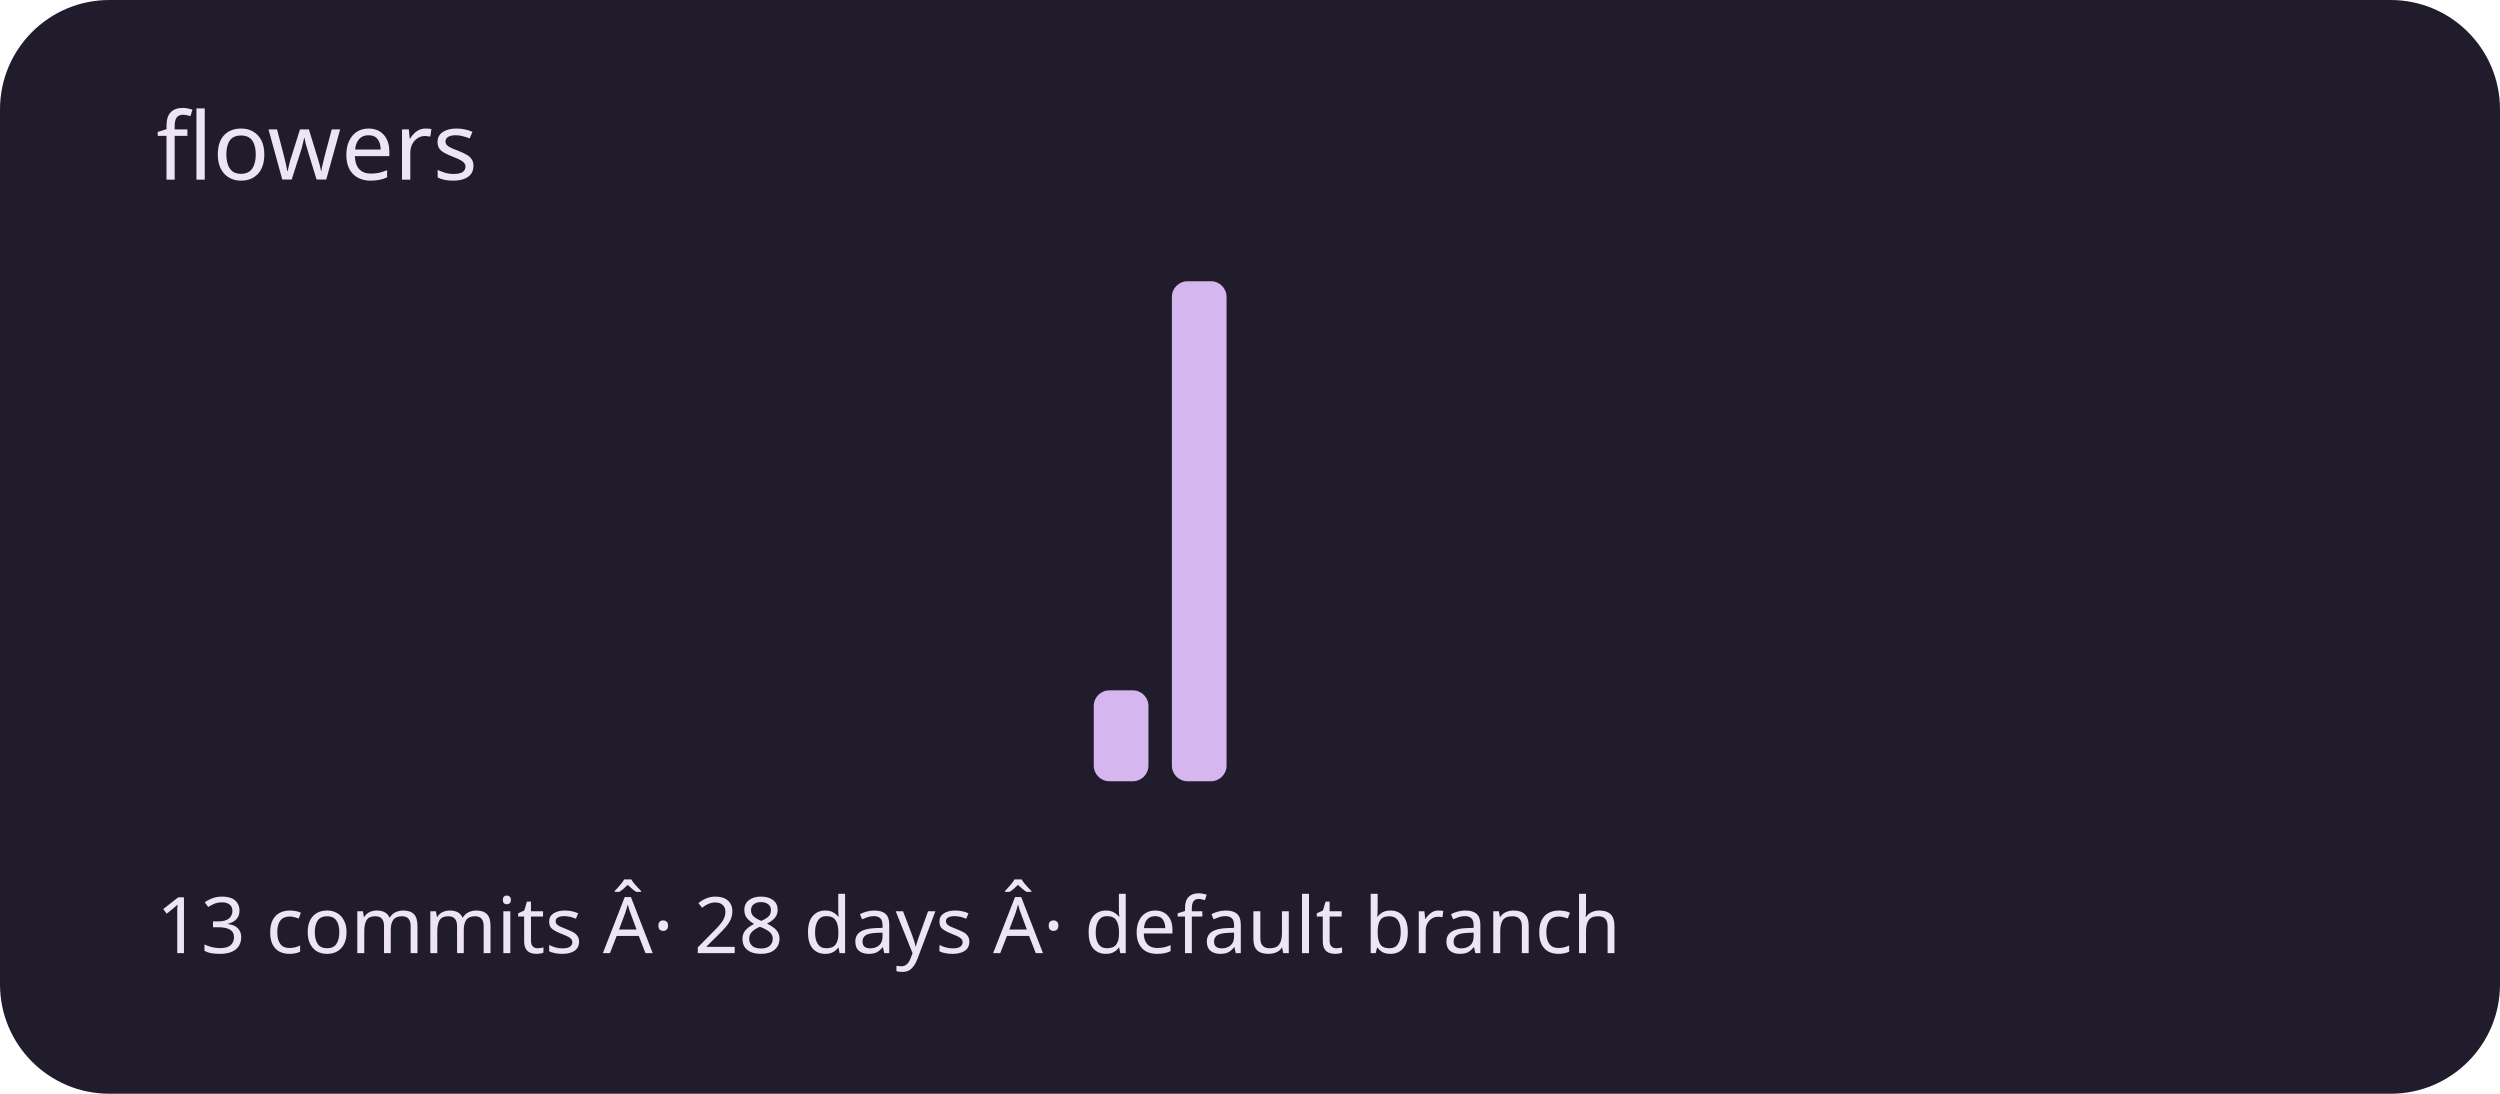
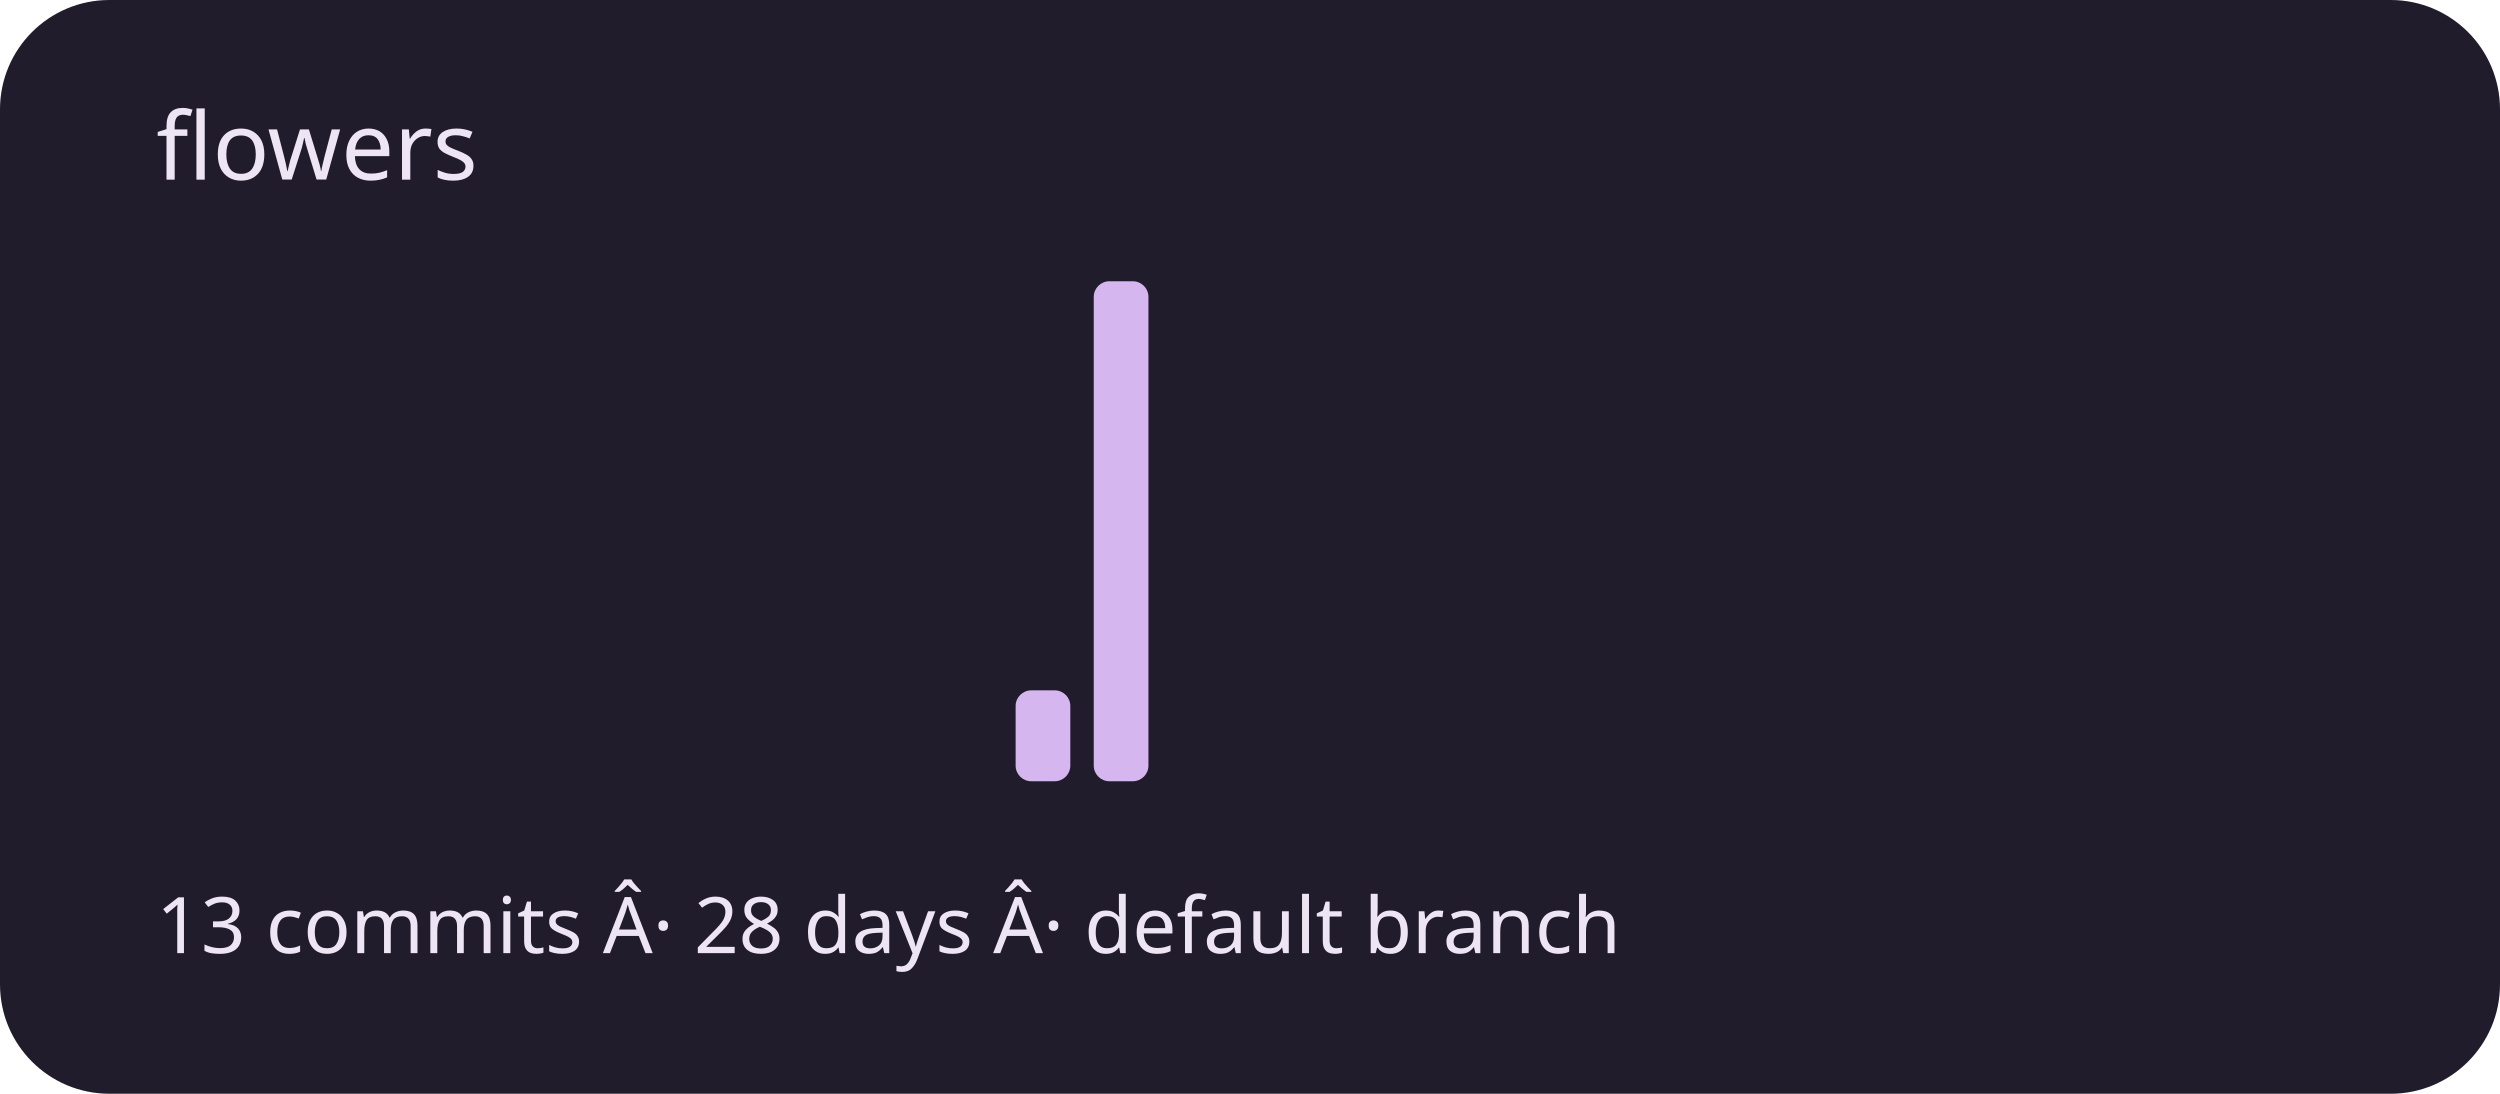
<svg xmlns="http://www.w3.org/2000/svg" viewBox="0 0 320 140" role="img" aria-labelledby="title description">
  <rect width="320" height="140" rx="14" fill="#211c2b" />
  <g fill="#d5b6ef">
    <rect x="20" y="100" width="7" height="0" rx="2" />
    <rect x="30" y="100" width="7" height="0" rx="2" />
    <rect x="40" y="100" width="7" height="0" rx="2" />
    <rect x="50" y="100" width="7" height="0" rx="2" />
    <rect x="60" y="100" width="7" height="0" rx="2" />
    <rect x="70" y="100" width="7" height="0" rx="2" />
    <rect x="80" y="100" width="7" height="0" rx="2" />
    <rect x="90" y="100" width="7" height="0" rx="2" />
    <rect x="100" y="100" width="7" height="0" rx="2" />
    <rect x="110" y="100" width="7" height="0" rx="2" />
    <rect x="120" y="100" width="7" height="0" rx="2" />
-     <rect x="130" y="100" width="7" height="0" rx="2" />
-     <rect x="140" y="88.364" width="7" height="11.636" rx="2" />
-     <rect x="150" y="36" width="7" height="64" rx="2" />
+     <rect x="130" y="88.364" width="7" height="11.636" rx="2" />
+     <rect x="140" y="36" width="7" height="64" rx="2" />
+     <rect x="150" y="100" width="7" height="0" rx="2" />
    <rect x="160" y="100" width="7" height="0" rx="2" />
    <rect x="170" y="100" width="7" height="0" rx="2" />
    <rect x="180" y="100" width="7" height="0" rx="2" />
    <rect x="190" y="100" width="7" height="0" rx="2" />
    <rect x="200" y="100" width="7" height="0" rx="2" />
    <rect x="210" y="100" width="7" height="0" rx="2" />
    <rect x="220" y="100" width="7" height="0" rx="2" />
    <rect x="230" y="100" width="7" height="0" rx="2" />
    <rect x="240" y="100" width="7" height="0" rx="2" />
    <rect x="250" y="100" width="7" height="0" rx="2" />
    <rect x="260" y="100" width="7" height="0" rx="2" />
    <rect x="270" y="100" width="7" height="0" rx="2" />
    <rect x="280" y="100" width="7" height="0" rx="2" />
    <rect x="290" y="100" width="7" height="0" rx="2" />
  </g>
  <g font-family="system-ui,sans-serif" fill="#eee5f4">
    <text x="20" y="23" font-size="12">flowers</text>
    <text x="20" y="122" font-size="10">13 commits Â· 28 days Â· default branch</text>
  </g>
</svg>
